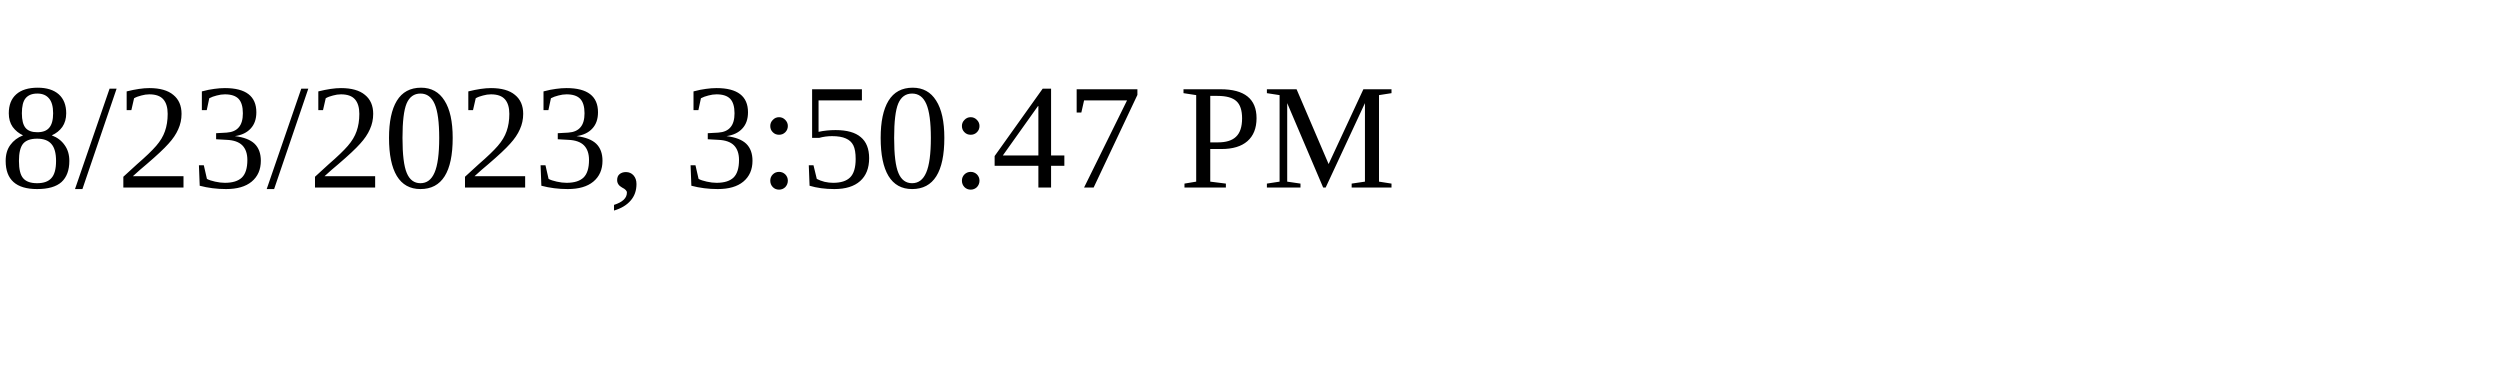
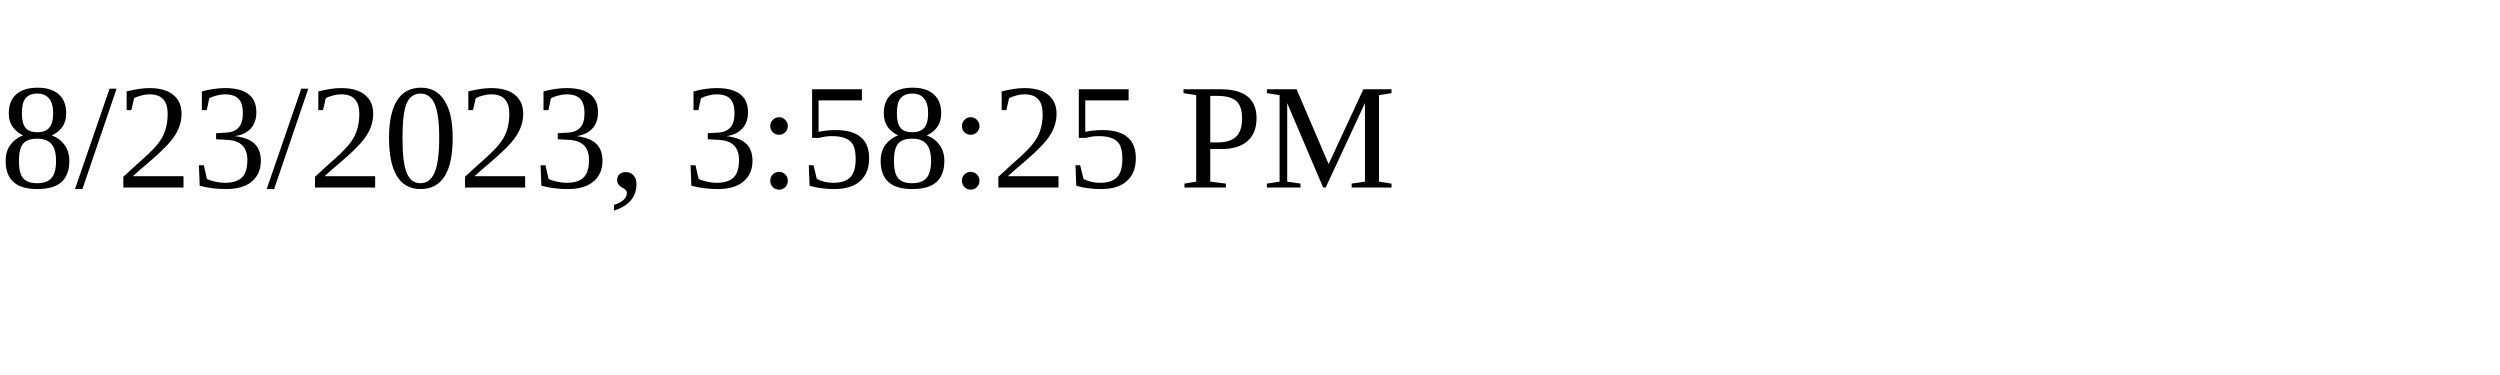
<svg xmlns="http://www.w3.org/2000/svg" height="30" width="200">
-   <text x="0" y="15">8/23/2023, 3:50:47 PM</text>
+   <text x="0" y="15">8/23/2023, 3:58:25 PM</text>
</svg>
